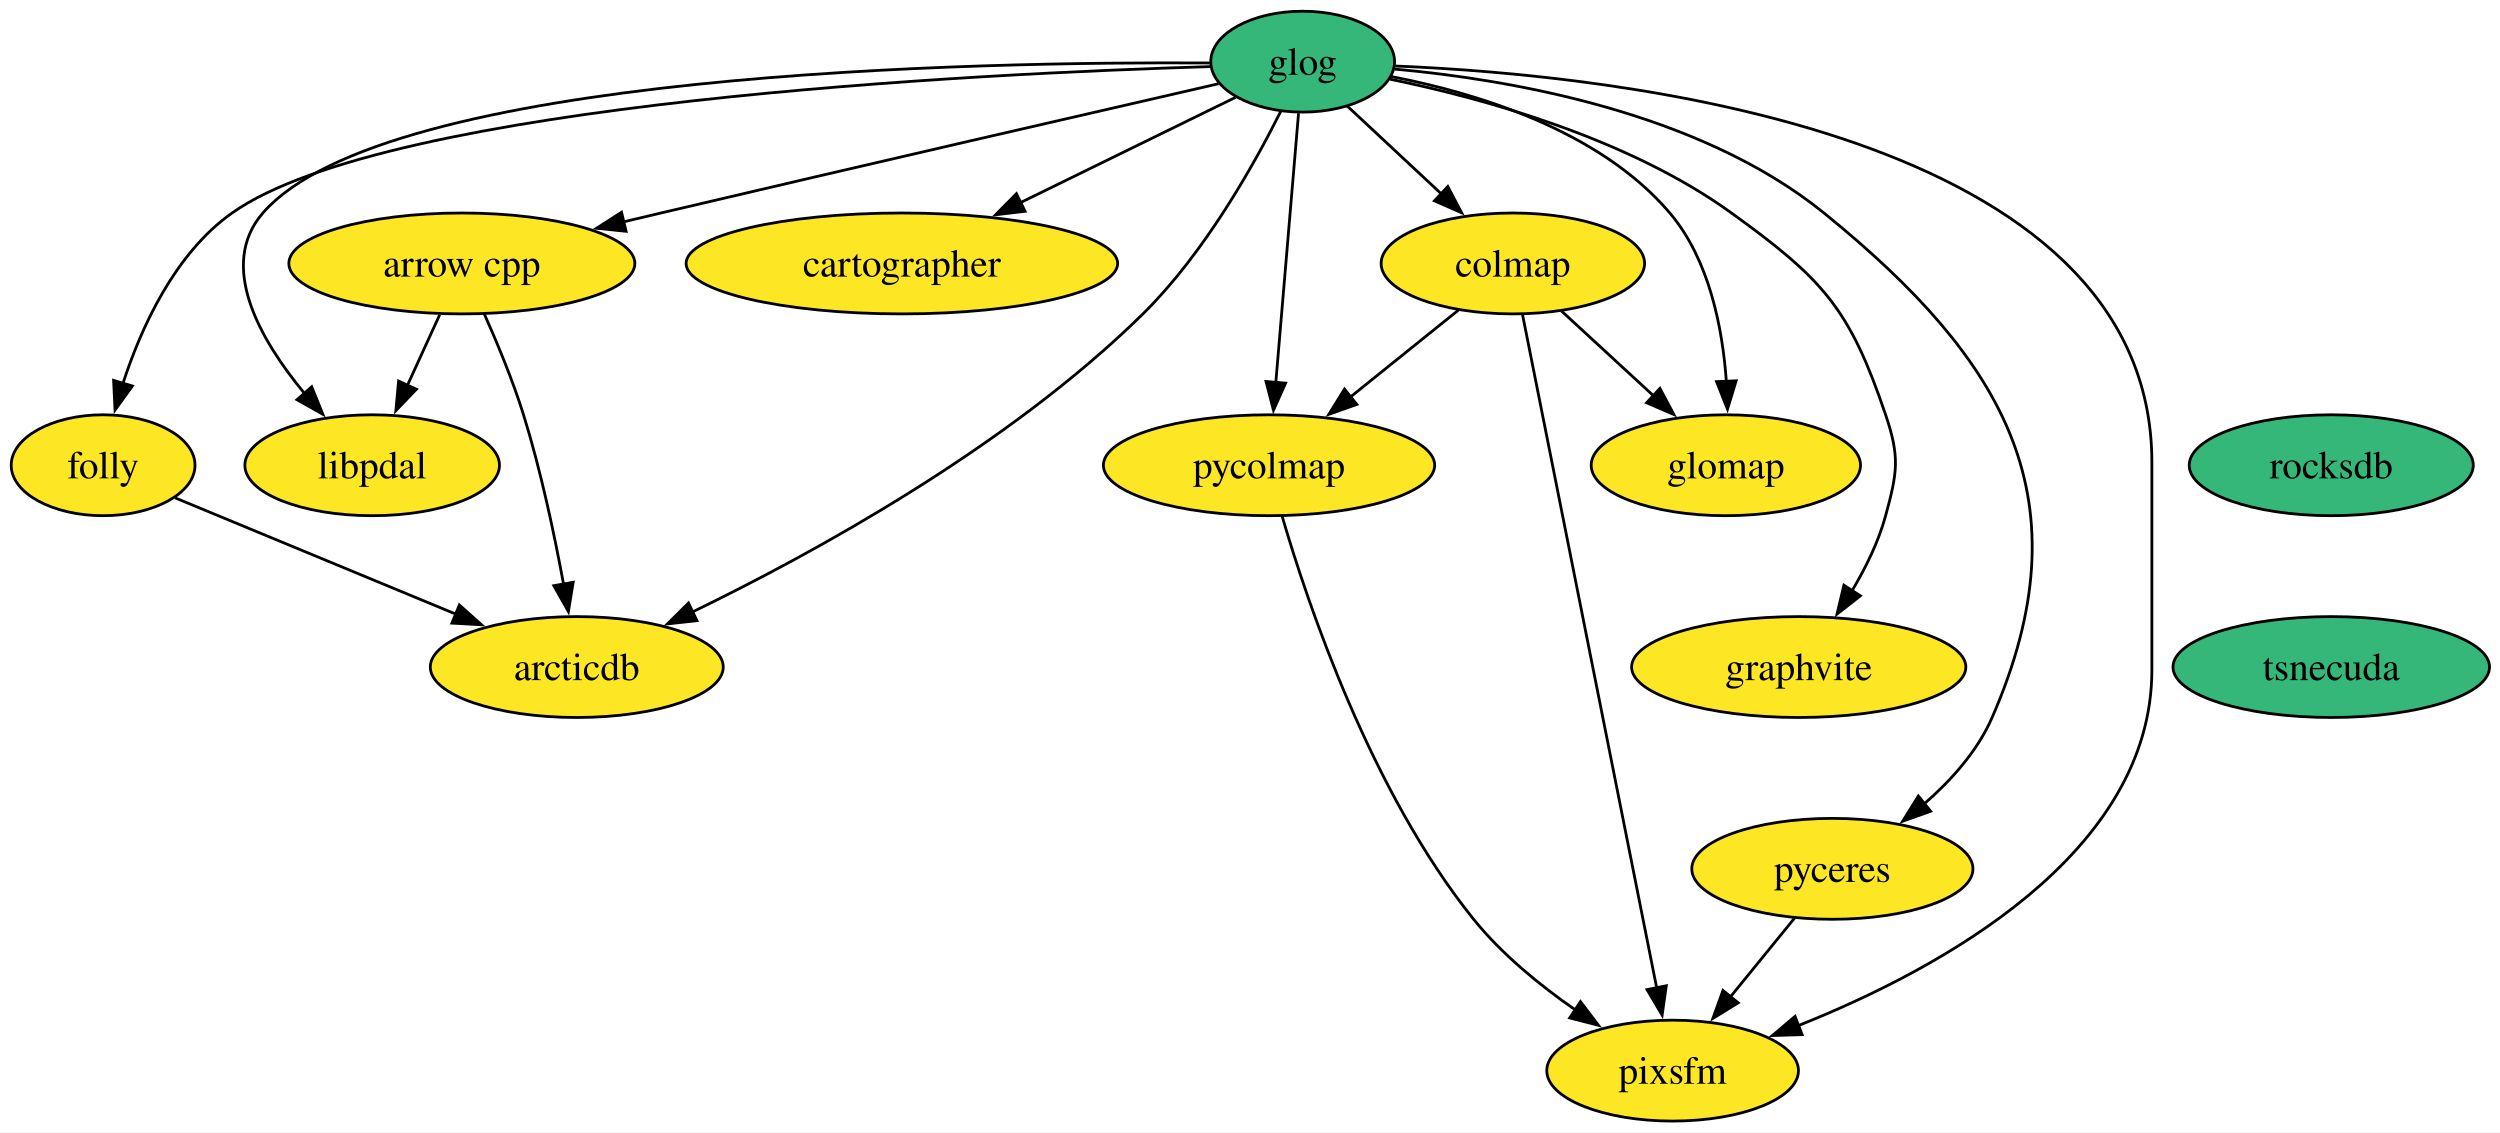
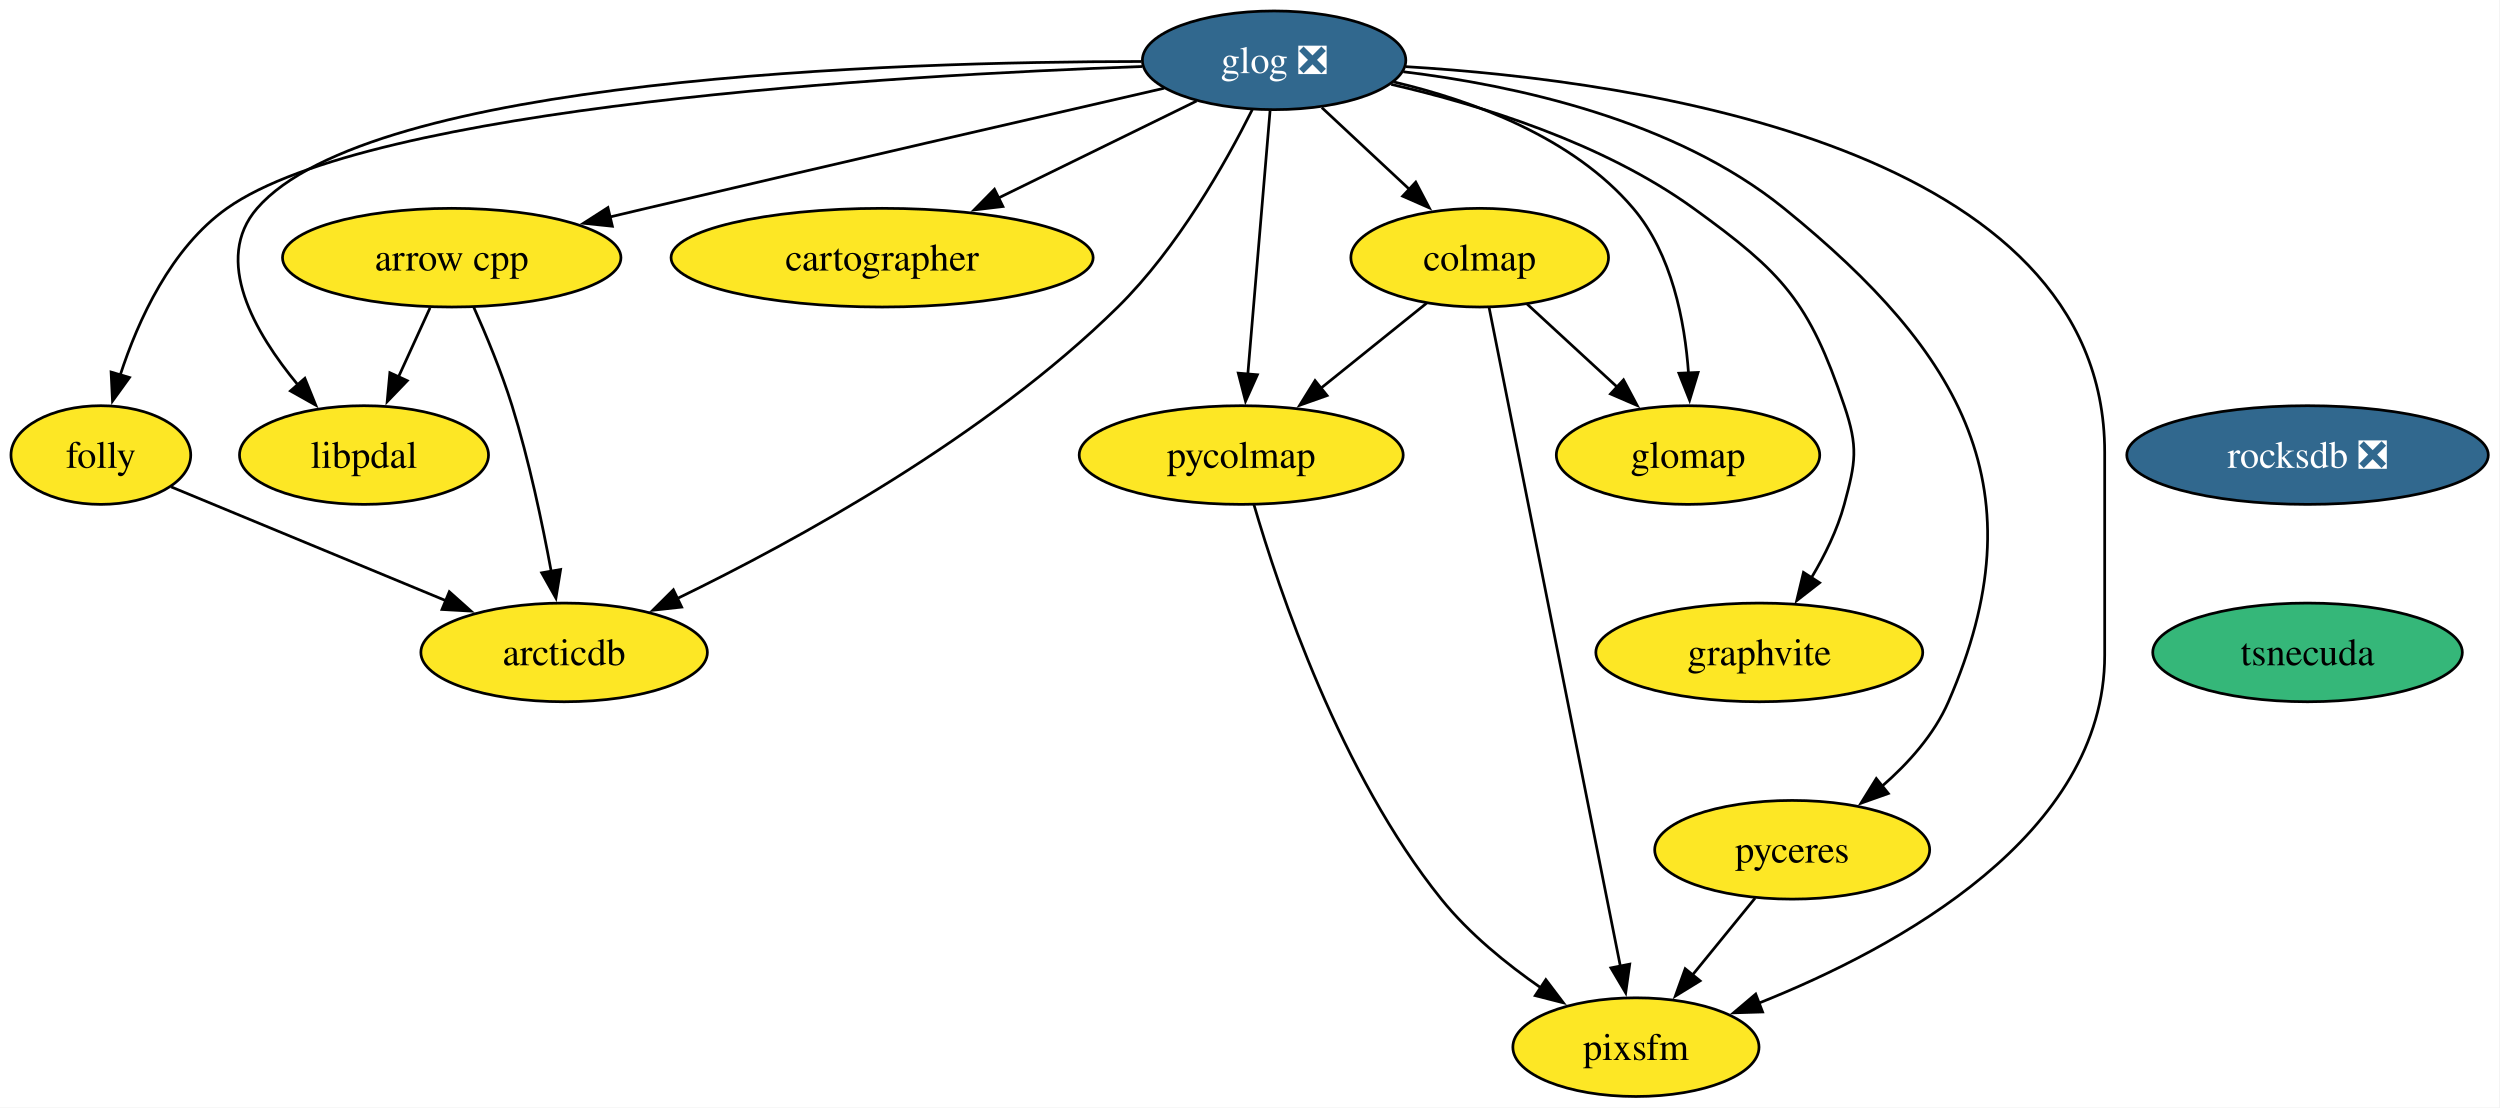
- <svg xmlns="http://www.w3.org/2000/svg" xmlns:xlink="http://www.w3.org/1999/xlink" width="892pt" height="404pt" viewBox="0.00 0.00 892.00 404.00">
+ <svg xmlns="http://www.w3.org/2000/svg" xmlns:xlink="http://www.w3.org/1999/xlink" width="912pt" height="404pt" viewBox="0.00 0.00 912.00 404.00">
  <g id="graph0" class="graph" transform="scale(1 1) rotate(0) translate(4 400)">
-     <polygon fill="white" stroke="none" points="-4,4 -4,-400 888.26,-400 888.26,4 -4,4" />
+     <polygon fill="white" stroke="none" points="-4,4 -4,-400 907.73,-400 907.73,4 -4,4" />
    <g id="node1" class="node">
      <g id="a_node1">
        <a xlink:href="https://github.com/conda-forge/arrow-cpp-feedstock" xlink:title="arrow cpp">
          <ellipse fill="#fde725" stroke="black" cx="160.79" cy="-306" rx="61.73" ry="18" />
          <text xml:space="preserve" text-anchor="middle" x="160.79" y="-301.32" font-family="Times,serif" font-size="14.00">arrow cpp</text>
        </a>
      </g>
    </g>
    <g id="node2" class="node">
      <g id="a_node2">
        <a xlink:href="https://github.com/conda-forge/arcticdb-feedstock" xlink:title="arcticdb">
          <ellipse fill="#fde725" stroke="black" cx="201.79" cy="-162" rx="52.26" ry="18" />
          <text xml:space="preserve" text-anchor="middle" x="201.79" y="-157.32" font-family="Times,serif" font-size="14.00">arcticdb</text>
        </a>
      </g>
    </g>
    <g id="edge1" class="edge">
      <path fill="none" stroke="black" d="M168.74,-288.11C173.33,-277.84 178.94,-264.37 182.79,-252 188.98,-232.14 193.83,-209.18 197.08,-191.55" />
      <polygon fill="black" stroke="black" points="200.51,-192.25 198.8,-181.79 193.61,-191.03 200.51,-192.25" />
    </g>
    <g id="node3" class="node">
      <g id="a_node3">
        <a xlink:href="https://github.com/conda-forge/libpdal-feedstock" xlink:title="libpdal">
          <ellipse fill="#fde725" stroke="black" cx="128.79" cy="-234" rx="45.42" ry="18" />
          <text xml:space="preserve" text-anchor="middle" x="128.79" y="-229.32" font-family="Times,serif" font-size="14.00">libpdal</text>
        </a>
      </g>
    </g>
    <g id="edge2" class="edge">
      <path fill="none" stroke="black" d="M152.88,-287.7C149.4,-280.07 145.21,-270.92 141.32,-262.4" />
      <polygon fill="black" stroke="black" points="144.58,-261.12 137.24,-253.48 138.22,-264.03 144.58,-261.12" />
    </g>
    <g id="node4" class="node">
      <g id="a_node4">
-         <a xlink:href="https://github.com/conda-forge/glog-feedstock" xlink:title="glog">
-           <ellipse fill="#35b779" stroke="black" cx="460.79" cy="-378" rx="32.79" ry="18" />
-           <text xml:space="preserve" text-anchor="middle" x="460.79" y="-373.32" font-family="Times,serif" font-size="14.00">glog</text>
+         <a xlink:href="https://github.com/conda-forge/glog-feedstock/pull/28" xlink:title="glog ❎">
+           <ellipse fill="#31688e" stroke="black" cx="460.79" cy="-378" rx="48.05" ry="18" />
+           <text xml:space="preserve" text-anchor="middle" x="460.79" y="-373.32" font-family="Times,serif" font-size="14.00" fill="white">glog ❎</text>
        </a>
      </g>
    </g>
    <g id="edge3" class="edge">
-       <path fill="none" stroke="black" d="M430.77,-370.13C386.99,-360.09 303.09,-340.79 231.79,-324 227.48,-322.98 223.01,-321.93 218.52,-320.86" />
+       <path fill="none" stroke="black" d="M420.65,-367.81C374.91,-357.31 297.93,-339.57 231.79,-324 227.48,-322.98 223.01,-321.93 218.52,-320.86" />
      <polygon fill="black" stroke="black" points="219.39,-317.47 208.85,-318.56 217.77,-324.28 219.39,-317.47" />
    </g>
    <g id="edge4" class="edge">
-       <path fill="none" stroke="black" d="M453.01,-360.35C443.44,-341.2 425.76,-309.63 403.79,-288 355.74,-240.69 286.66,-202.82 243.02,-181.63" />
+       <path fill="none" stroke="black" d="M452.83,-360C443.23,-340.82 425.63,-309.5 403.79,-288 355.74,-240.69 286.66,-202.82 243.02,-181.63" />
      <polygon fill="black" stroke="black" points="244.67,-178.54 234.14,-177.39 241.65,-184.85 244.67,-178.54" />
    </g>
    <g id="edge5" class="edge">
-       <path fill="none" stroke="black" d="M427.69,-377.53C345.11,-378.06 133.49,-374.38 89.79,-324 73.57,-305.3 88.77,-278.79 104.69,-259.57" />
+       <path fill="none" stroke="black" d="M412.27,-377.57C321.4,-377.48 130.99,-371.49 89.79,-324 73.57,-305.3 88.77,-278.79 104.69,-259.57" />
      <polygon fill="black" stroke="black" points="107.21,-262 111.19,-252.19 101.95,-257.38 107.21,-262" />
    </g>
    <g id="node5" class="node">
      <g id="a_node5">
        <a xlink:href="https://github.com/conda-forge/cartographer-feedstock" xlink:title="cartographer">
          <ellipse fill="#fde725" stroke="black" cx="317.79" cy="-306" rx="76.99" ry="18" />
          <text xml:space="preserve" text-anchor="middle" x="317.79" y="-301.32" font-family="Times,serif" font-size="14.00">cartographer</text>
        </a>
      </g>
    </g>
    <g id="edge6" class="edge">
-       <path fill="none" stroke="black" d="M436.86,-365.28C415.99,-355.07 385.22,-340.01 360.19,-327.75" />
-       <polygon fill="black" stroke="black" points="361.74,-324.62 351.22,-323.36 358.66,-330.9 361.74,-324.62" />
+       <path fill="none" stroke="black" d="M432.54,-363.17C411.93,-353.08 383.64,-339.23 360.31,-327.81" />
+       <polygon fill="black" stroke="black" points="361.86,-324.67 351.34,-323.42 358.78,-330.96 361.86,-324.67" />
    </g>
    <g id="node6" class="node">
      <g id="a_node6">
        <a xlink:href="https://github.com/conda-forge/colmap-feedstock" xlink:title="colmap">
          <ellipse fill="#fde725" stroke="black" cx="535.79" cy="-306" rx="47" ry="18" />
          <text xml:space="preserve" text-anchor="middle" x="535.79" y="-301.32" font-family="Times,serif" font-size="14.00">colmap</text>
        </a>
      </g>
    </g>
    <g id="edge7" class="edge">
-       <path fill="none" stroke="black" d="M476.7,-362.15C486.5,-353.01 499.28,-341.08 510.45,-330.65" />
-       <polygon fill="black" stroke="black" points="512.58,-333.46 517.5,-324.08 507.8,-328.34 512.58,-333.46" />
+       <path fill="none" stroke="black" d="M478.19,-360.76C487.75,-351.84 499.79,-340.61 510.38,-330.72" />
+       <polygon fill="black" stroke="black" points="512.46,-333.56 517.39,-324.18 507.69,-328.44 512.46,-333.56" />
    </g>
    <g id="node7" class="node">
      <g id="a_node7">
        <a xlink:href="https://github.com/conda-forge/folly-feedstock" xlink:title="folly">
          <ellipse fill="#fde725" stroke="black" cx="32.79" cy="-234" rx="32.79" ry="18" />
          <text xml:space="preserve" text-anchor="middle" x="32.79" y="-229.32" font-family="Times,serif" font-size="14.00">folly</text>
        </a>
      </g>
    </g>
    <g id="edge8" class="edge">
-       <path fill="none" stroke="black" d="M427.72,-376.24C345.56,-373.76 134.75,-363.59 78.79,-324 58.4,-309.57 46.41,-283.32 39.82,-263.06" />
+       <path fill="none" stroke="black" d="M412.71,-375.74C322.37,-372.52 131.61,-361.37 78.79,-324 58.4,-309.57 46.41,-283.32 39.82,-263.06" />
      <polygon fill="black" stroke="black" points="43.24,-262.28 37.04,-253.69 36.53,-264.27 43.24,-262.28" />
    </g>
    <g id="node8" class="node">
      <g id="a_node8">
        <a xlink:href="https://github.com/conda-forge/graphvite-feedstock" xlink:title="graphvite">
          <ellipse fill="#fde725" stroke="black" cx="637.79" cy="-162" rx="59.63" ry="18" />
          <text xml:space="preserve" text-anchor="middle" x="637.79" y="-157.32" font-family="Times,serif" font-size="14.00">graphvite</text>
        </a>
      </g>
    </g>
    <g id="edge9" class="edge">
-       <path fill="none" stroke="black" d="M492,-371.73C524.79,-364.99 576.66,-350.85 613.79,-324 646.43,-300.41 655.89,-290.15 668.79,-252 673.92,-236.84 672.98,-231.44 668.79,-216 666.28,-206.74 661.71,-197.44 656.83,-189.27" />
+       <path fill="none" stroke="black" d="M503.51,-369.22C536.06,-361.71 580.76,-347.88 613.79,-324 646.43,-300.41 655.89,-290.15 668.79,-252 673.92,-236.84 672.98,-231.44 668.79,-216 666.28,-206.74 661.71,-197.44 656.83,-189.27" />
      <polygon fill="black" stroke="black" points="659.79,-187.41 651.44,-180.9 653.91,-191.2 659.79,-187.41" />
    </g>
    <g id="node9" class="node">
      <g id="a_node9">
        <a xlink:href="https://github.com/conda-forge/pycolmap-feedstock" xlink:title="pycolmap">
          <ellipse fill="#fde725" stroke="black" cx="448.79" cy="-234" rx="59.1" ry="18" />
          <text xml:space="preserve" text-anchor="middle" x="448.79" y="-229.32" font-family="Times,serif" font-size="14.00">pycolmap</text>
        </a>
      </g>
    </g>
    <g id="edge10" class="edge">
      <path fill="none" stroke="black" d="M459.32,-359.59C457.3,-335.61 453.62,-292.14 451.2,-263.42" />
      <polygon fill="black" stroke="black" points="454.7,-263.29 450.37,-253.62 447.72,-263.88 454.7,-263.29" />
    </g>
    <g id="node10" class="node">
      <g id="a_node10">
        <a xlink:href="https://github.com/conda-forge/pyceres-feedstock" xlink:title="pyceres">
          <ellipse fill="#fde725" stroke="black" cx="649.79" cy="-90" rx="50.16" ry="18" />
          <text xml:space="preserve" text-anchor="middle" x="649.79" y="-85.33" font-family="Times,serif" font-size="14.00">pyceres</text>
        </a>
      </g>
    </g>
    <g id="edge11" class="edge">
-       <path fill="none" stroke="black" d="M493.59,-375.34C533.79,-371.73 602.07,-360.27 646.79,-324 712.29,-270.88 740.48,-221.31 706.79,-144 701.59,-132.05 692.21,-121.58 682.55,-113.17" />
+       <path fill="none" stroke="black" d="M507.92,-373.83C548.63,-368.89 607.02,-356.25 646.79,-324 712.29,-270.88 740.48,-221.31 706.79,-144 701.59,-132.05 692.21,-121.58 682.55,-113.17" />
      <polygon fill="black" stroke="black" points="684.86,-110.54 674.88,-107 680.47,-115.99 684.86,-110.54" />
    </g>
    <g id="node11" class="node">
      <g id="a_node11">
        <a xlink:href="https://github.com/conda-forge/pixsfm-feedstock" xlink:title="pixsfm">
          <ellipse fill="#fde725" stroke="black" cx="592.79" cy="-18" rx="44.9" ry="18" />
          <text xml:space="preserve" text-anchor="middle" x="592.79" y="-13.32" font-family="Times,serif" font-size="14.00">pixsfm</text>
        </a>
      </g>
    </g>
    <g id="edge12" class="edge">
-       <path fill="none" stroke="black" d="M493.8,-376.45C572.33,-373.22 763.79,-353.22 763.79,-235 763.79,-235 763.79,-235 763.79,-161 763.79,-95.39 688.37,-54.29 637.7,-34.09" />
+       <path fill="none" stroke="black" d="M508.81,-375.69C594.24,-370.52 763.79,-346.25 763.79,-235 763.79,-235 763.79,-235 763.79,-161 763.79,-95.39 688.37,-54.29 637.7,-34.09" />
      <polygon fill="black" stroke="black" points="638.99,-30.84 628.4,-30.52 636.48,-37.37 638.99,-30.84" />
    </g>
    <g id="node12" class="node">
      <g id="a_node12">
        <a xlink:href="https://github.com/conda-forge/glomap-feedstock" xlink:title="glomap">
          <ellipse fill="#fde725" stroke="black" cx="611.79" cy="-234" rx="48.05" ry="18" />
          <text xml:space="preserve" text-anchor="middle" x="611.79" y="-229.32" font-family="Times,serif" font-size="14.00">glomap</text>
        </a>
      </g>
    </g>
    <g id="edge13" class="edge">
-       <path fill="none" stroke="black" d="M492.38,-372.69C522.41,-366.9 566.63,-353.65 591.79,-324 605.9,-307.38 610.62,-282.9 611.97,-263.82" />
+       <path fill="none" stroke="black" d="M504.36,-370.13C533.27,-363.3 569.81,-349.91 591.79,-324 605.9,-307.38 610.62,-282.9 611.97,-263.82" />
      <polygon fill="black" stroke="black" points="615.46,-264.13 612.37,-253.99 608.46,-263.84 615.46,-264.13" />
    </g>
    <g id="edge14" class="edge">
      <path fill="none" stroke="black" d="M516.49,-289.46C505.13,-280.32 490.54,-268.59 477.82,-258.35" />
      <polygon fill="black" stroke="black" points="480.12,-255.71 470.13,-252.17 475.73,-261.17 480.12,-255.71" />
    </g>
    <g id="edge15" class="edge">
      <path fill="none" stroke="black" d="M539.19,-287.97C548.65,-240.49 575.39,-106.31 587.14,-47.36" />
      <polygon fill="black" stroke="black" points="590.53,-48.28 589.05,-37.79 583.66,-46.91 590.53,-48.28" />
    </g>
    <g id="edge16" class="edge">
      <path fill="none" stroke="black" d="M553.04,-289.12C562.78,-280.14 575.16,-268.74 586.03,-258.73" />
      <polygon fill="black" stroke="black" points="588.26,-261.44 593.24,-252.09 583.51,-256.29 588.26,-261.44" />
    </g>
    <g id="edge17" class="edge">
      <path fill="none" stroke="black" d="M58.46,-222.37C85.09,-211.34 127.2,-193.9 158.9,-180.77" />
      <polygon fill="black" stroke="black" points="159.91,-184.14 167.81,-177.08 157.23,-177.67 159.91,-184.14" />
    </g>
    <g id="edge18" class="edge">
      <path fill="none" stroke="black" d="M453.42,-215.96C462.5,-184.81 485.04,-117.67 521.79,-72 531.86,-59.49 545.52,-48.37 558.18,-39.59" />
      <polygon fill="black" stroke="black" points="559.92,-42.63 566.32,-34.18 556.05,-36.8 559.92,-42.63" />
    </g>
    <g id="edge19" class="edge">
      <path fill="none" stroke="black" d="M636.29,-72.41C629.47,-64.04 621.06,-53.71 613.45,-44.37" />
      <polygon fill="black" stroke="black" points="616.19,-42.19 607.16,-36.64 610.76,-46.61 616.19,-42.19" />
    </g>
    <g id="node13" class="node">
      <g id="a_node13">
-         <a xlink:href="https://github.com/conda-forge/rocksdb-feedstock" xlink:title="rocksdb">
-           <ellipse fill="#35b779" stroke="black" cx="827.79" cy="-234" rx="50.68" ry="18" />
-           <text xml:space="preserve" text-anchor="middle" x="827.79" y="-229.32" font-family="Times,serif" font-size="14.00">rocksdb</text>
+         <a xlink:href="https://github.com/conda-forge/rocksdb-feedstock/pull/121" xlink:title="rocksdb ❎">
+           <ellipse fill="#31688e" stroke="black" cx="837.79" cy="-234" rx="65.94" ry="18" />
+           <text xml:space="preserve" text-anchor="middle" x="837.79" y="-229.32" font-family="Times,serif" font-size="14.00" fill="white">rocksdb ❎</text>
        </a>
      </g>
    </g>
    <g id="node14" class="node">
      <g id="a_node14">
        <a xlink:href="https://github.com/conda-forge/tsnecuda-feedstock" xlink:title="tsnecuda">
-           <ellipse fill="#35b779" stroke="black" cx="827.79" cy="-162" rx="56.47" ry="18" />
-           <text xml:space="preserve" text-anchor="middle" x="827.79" y="-157.32" font-family="Times,serif" font-size="14.00">tsnecuda</text>
+           <ellipse fill="#35b779" stroke="black" cx="837.79" cy="-162" rx="56.47" ry="18" />
+           <text xml:space="preserve" text-anchor="middle" x="837.79" y="-157.32" font-family="Times,serif" font-size="14.00">tsnecuda</text>
        </a>
      </g>
    </g>
  </g>
</svg>
